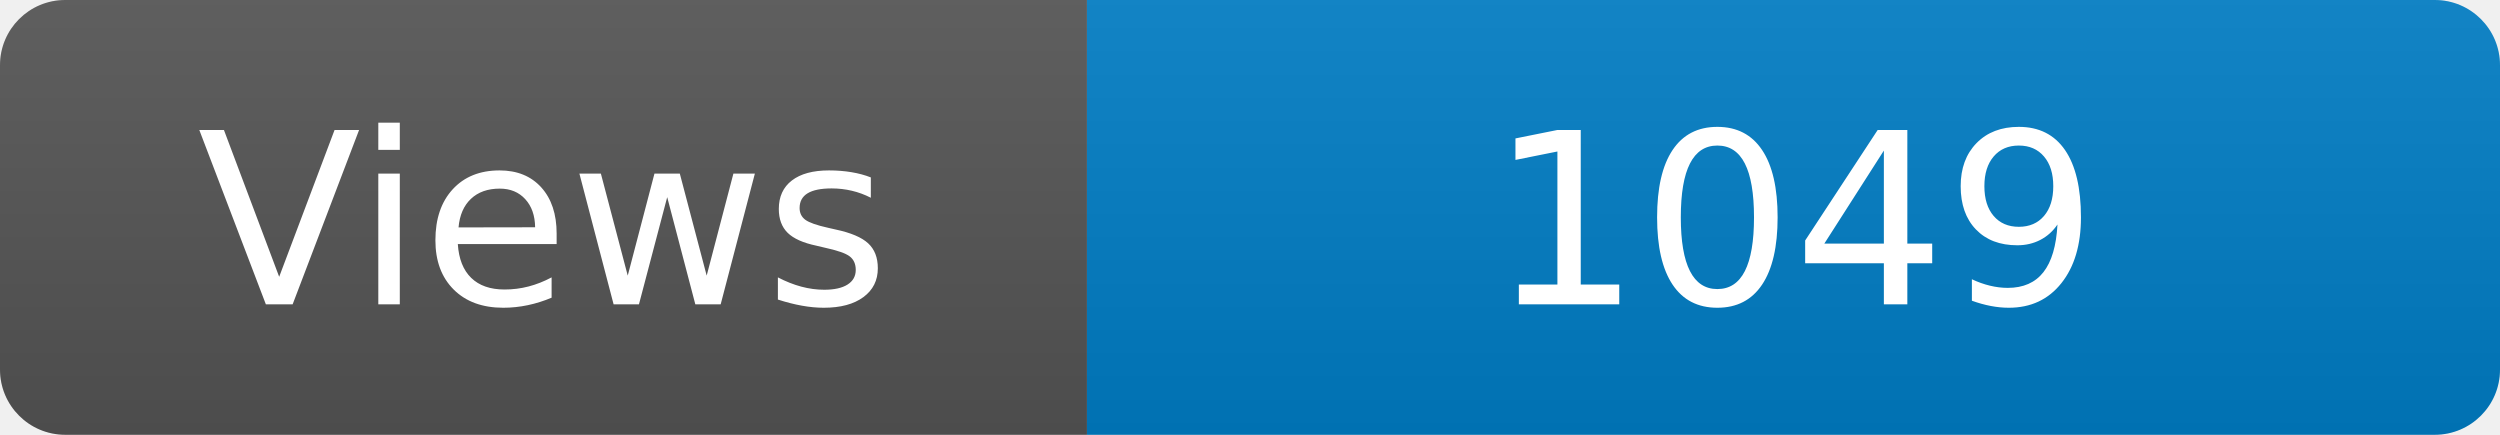
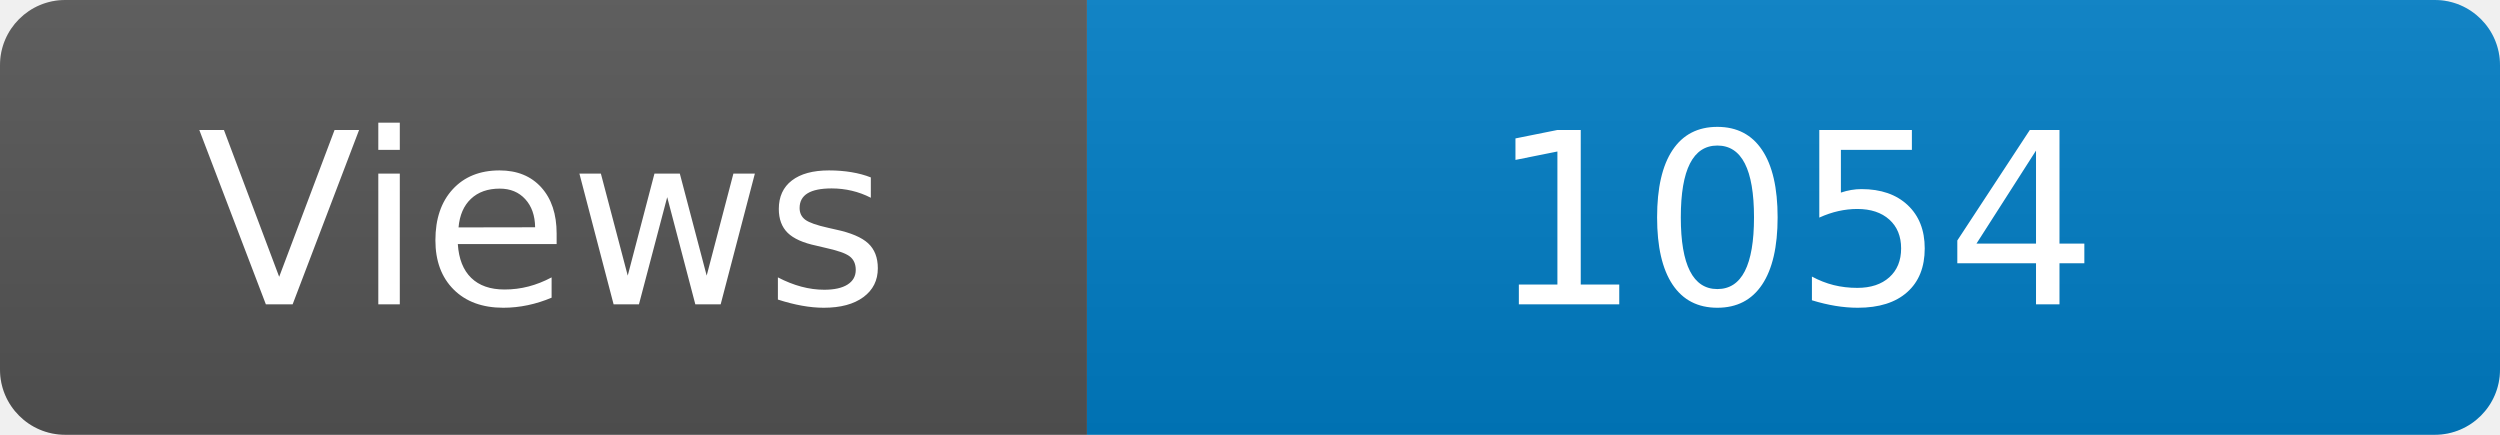
<svg xmlns="http://www.w3.org/2000/svg" width="115" height="20" role="img" aria-label="Maintained?: yes">
  <linearGradient id="s" x2="0" y2="100%">
    <stop offset="0" stop-color="#bbb" stop-opacity=".1" />
    <stop offset="1" stop-opacity=".1" />
  </linearGradient>
  <clipPath id="r">
    <rect width="115" height="20" rx="3" fill="#fff" />
  </clipPath>
  <g clip-path="url(#r)">
    <rect width="50" height="20" fill="#555" />
    <rect x="50" width="160" height="20" fill="#007ec6" />
    <rect width="115" height="20" fill="url(#s)" />
  </g>
  <g fill="#fff" text-anchor="middle" font-family="Verdana,Geneva,DejaVu Sans,sans-serif" font-size="110">
    <text x="250" y="140" transform="scale(.1)" fill="#fff">Views</text>
-     <text x="825" y="140" transform="scale(.1)" fill="#fff">1049</text>
+     <text x="825" y="140" transform="scale(.1)" fill="#fff">1054</text>
  </g>
</svg>
